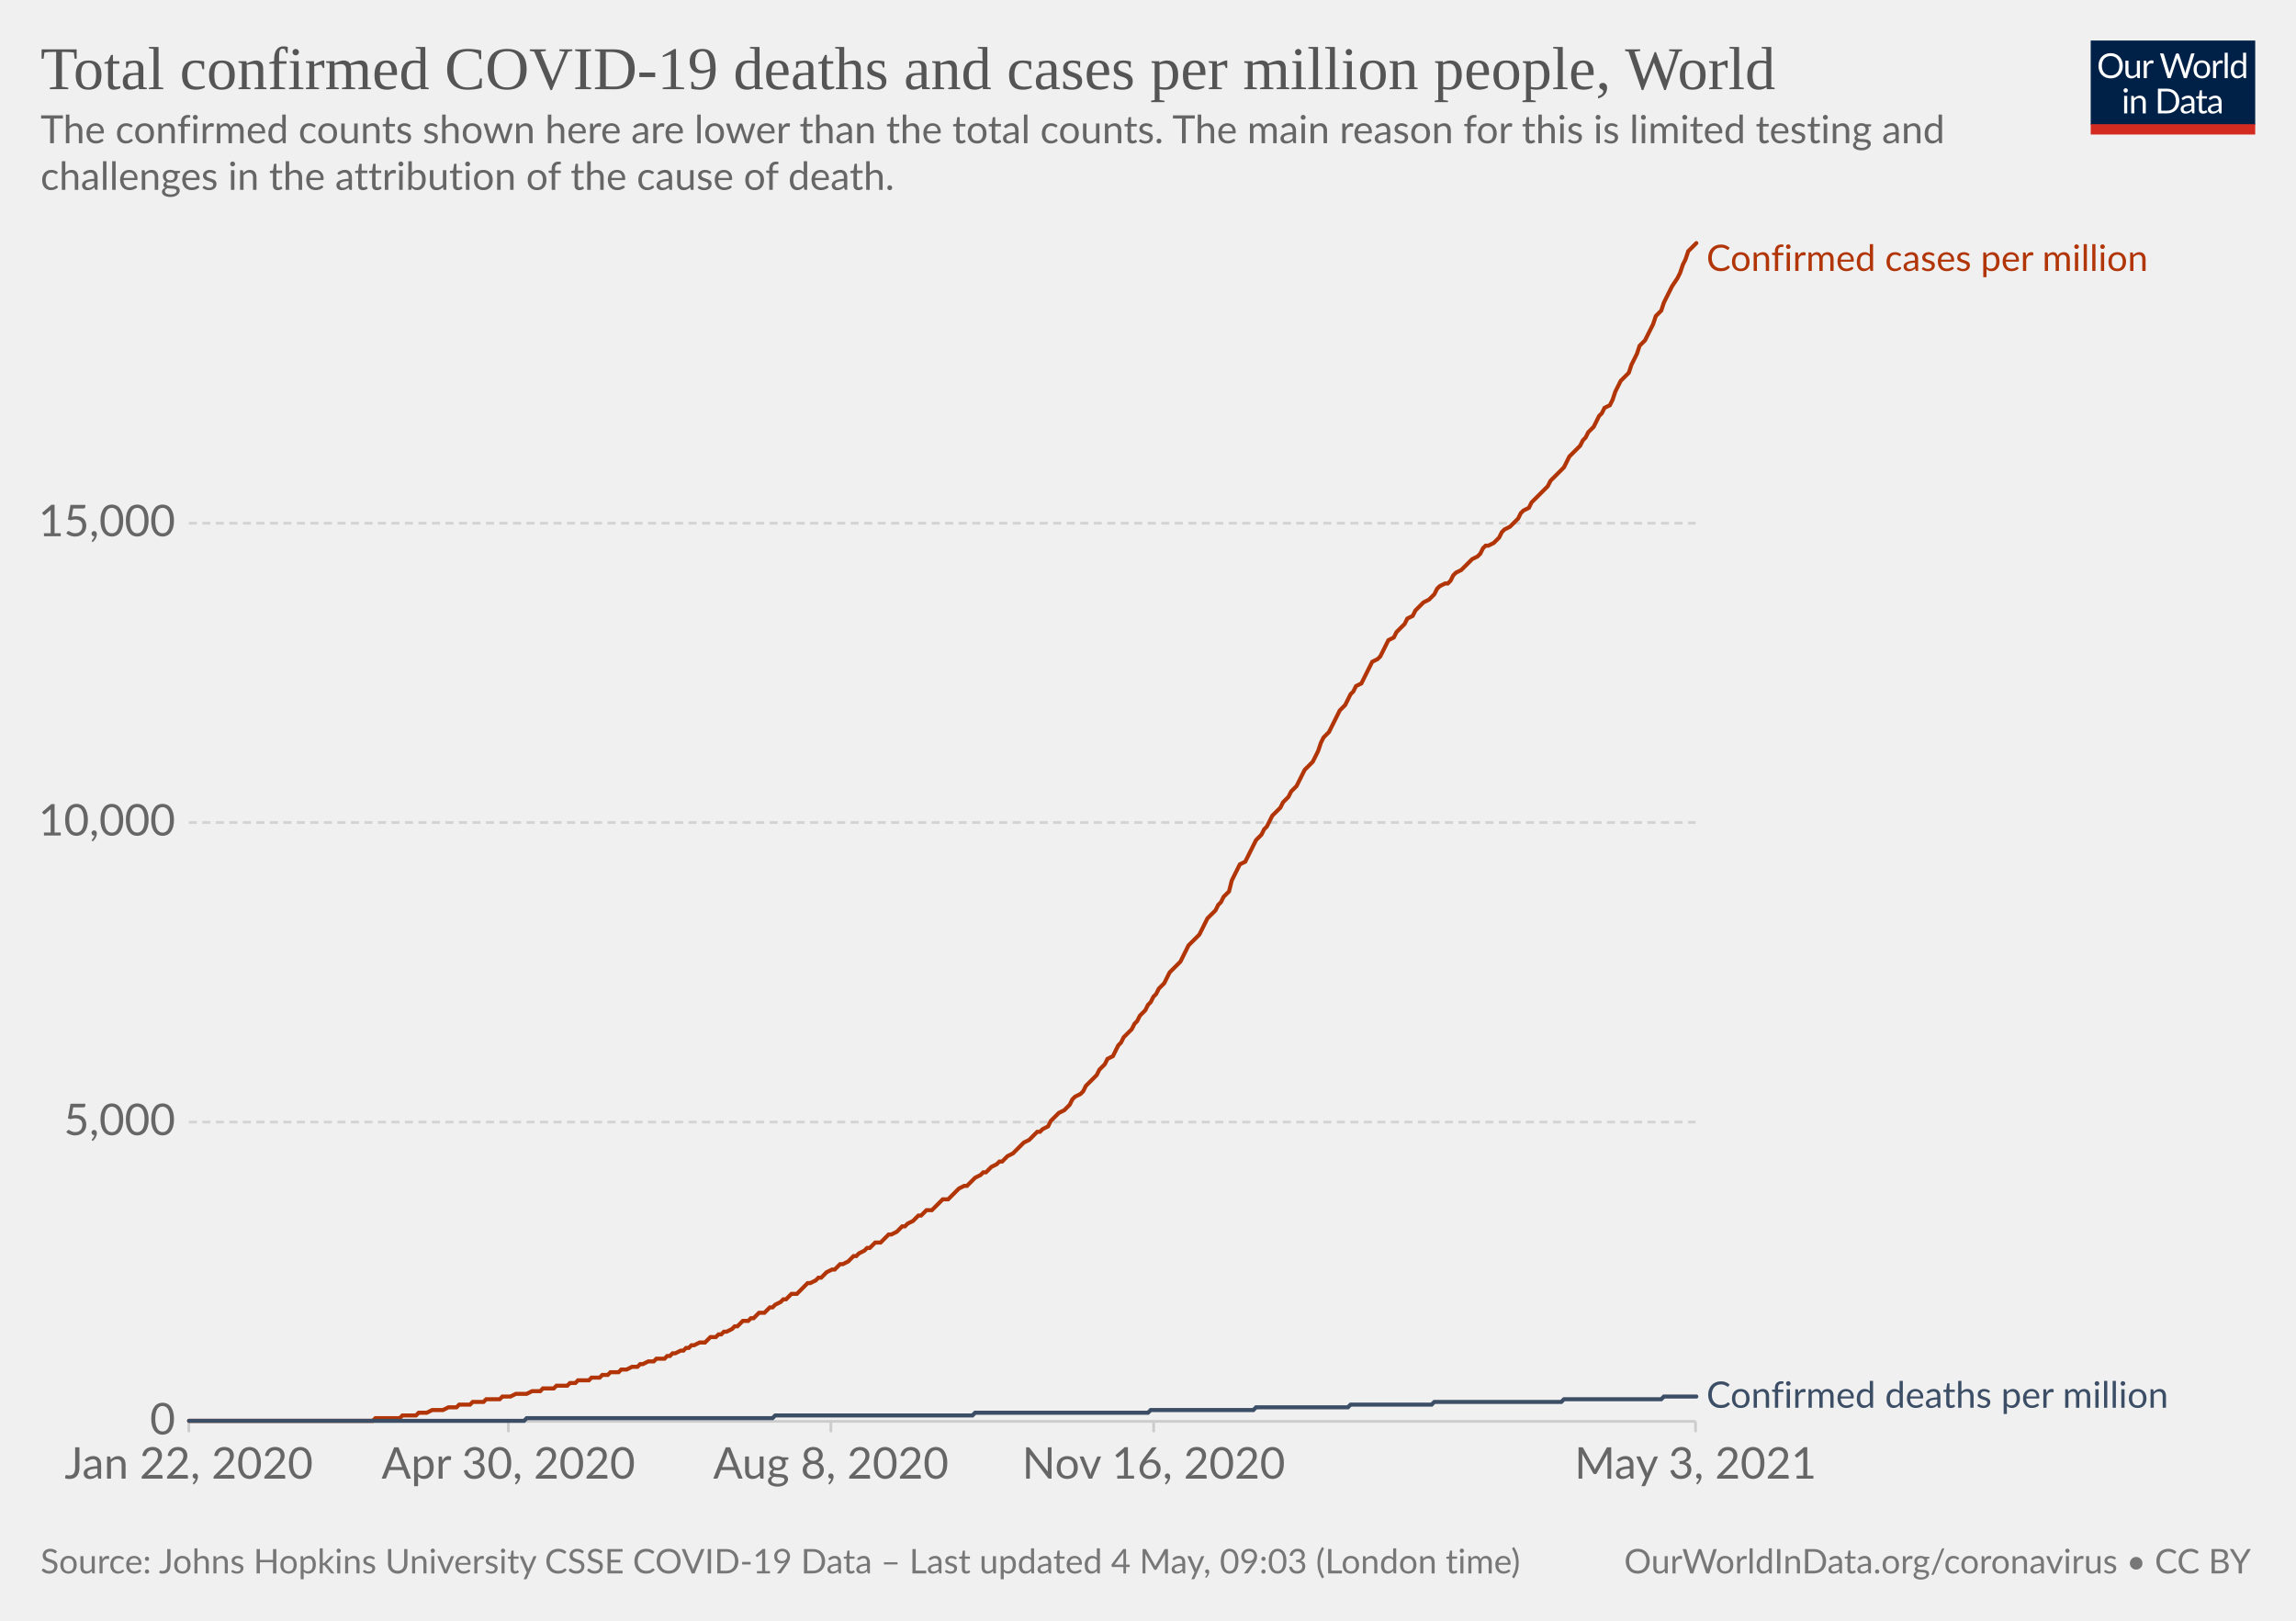
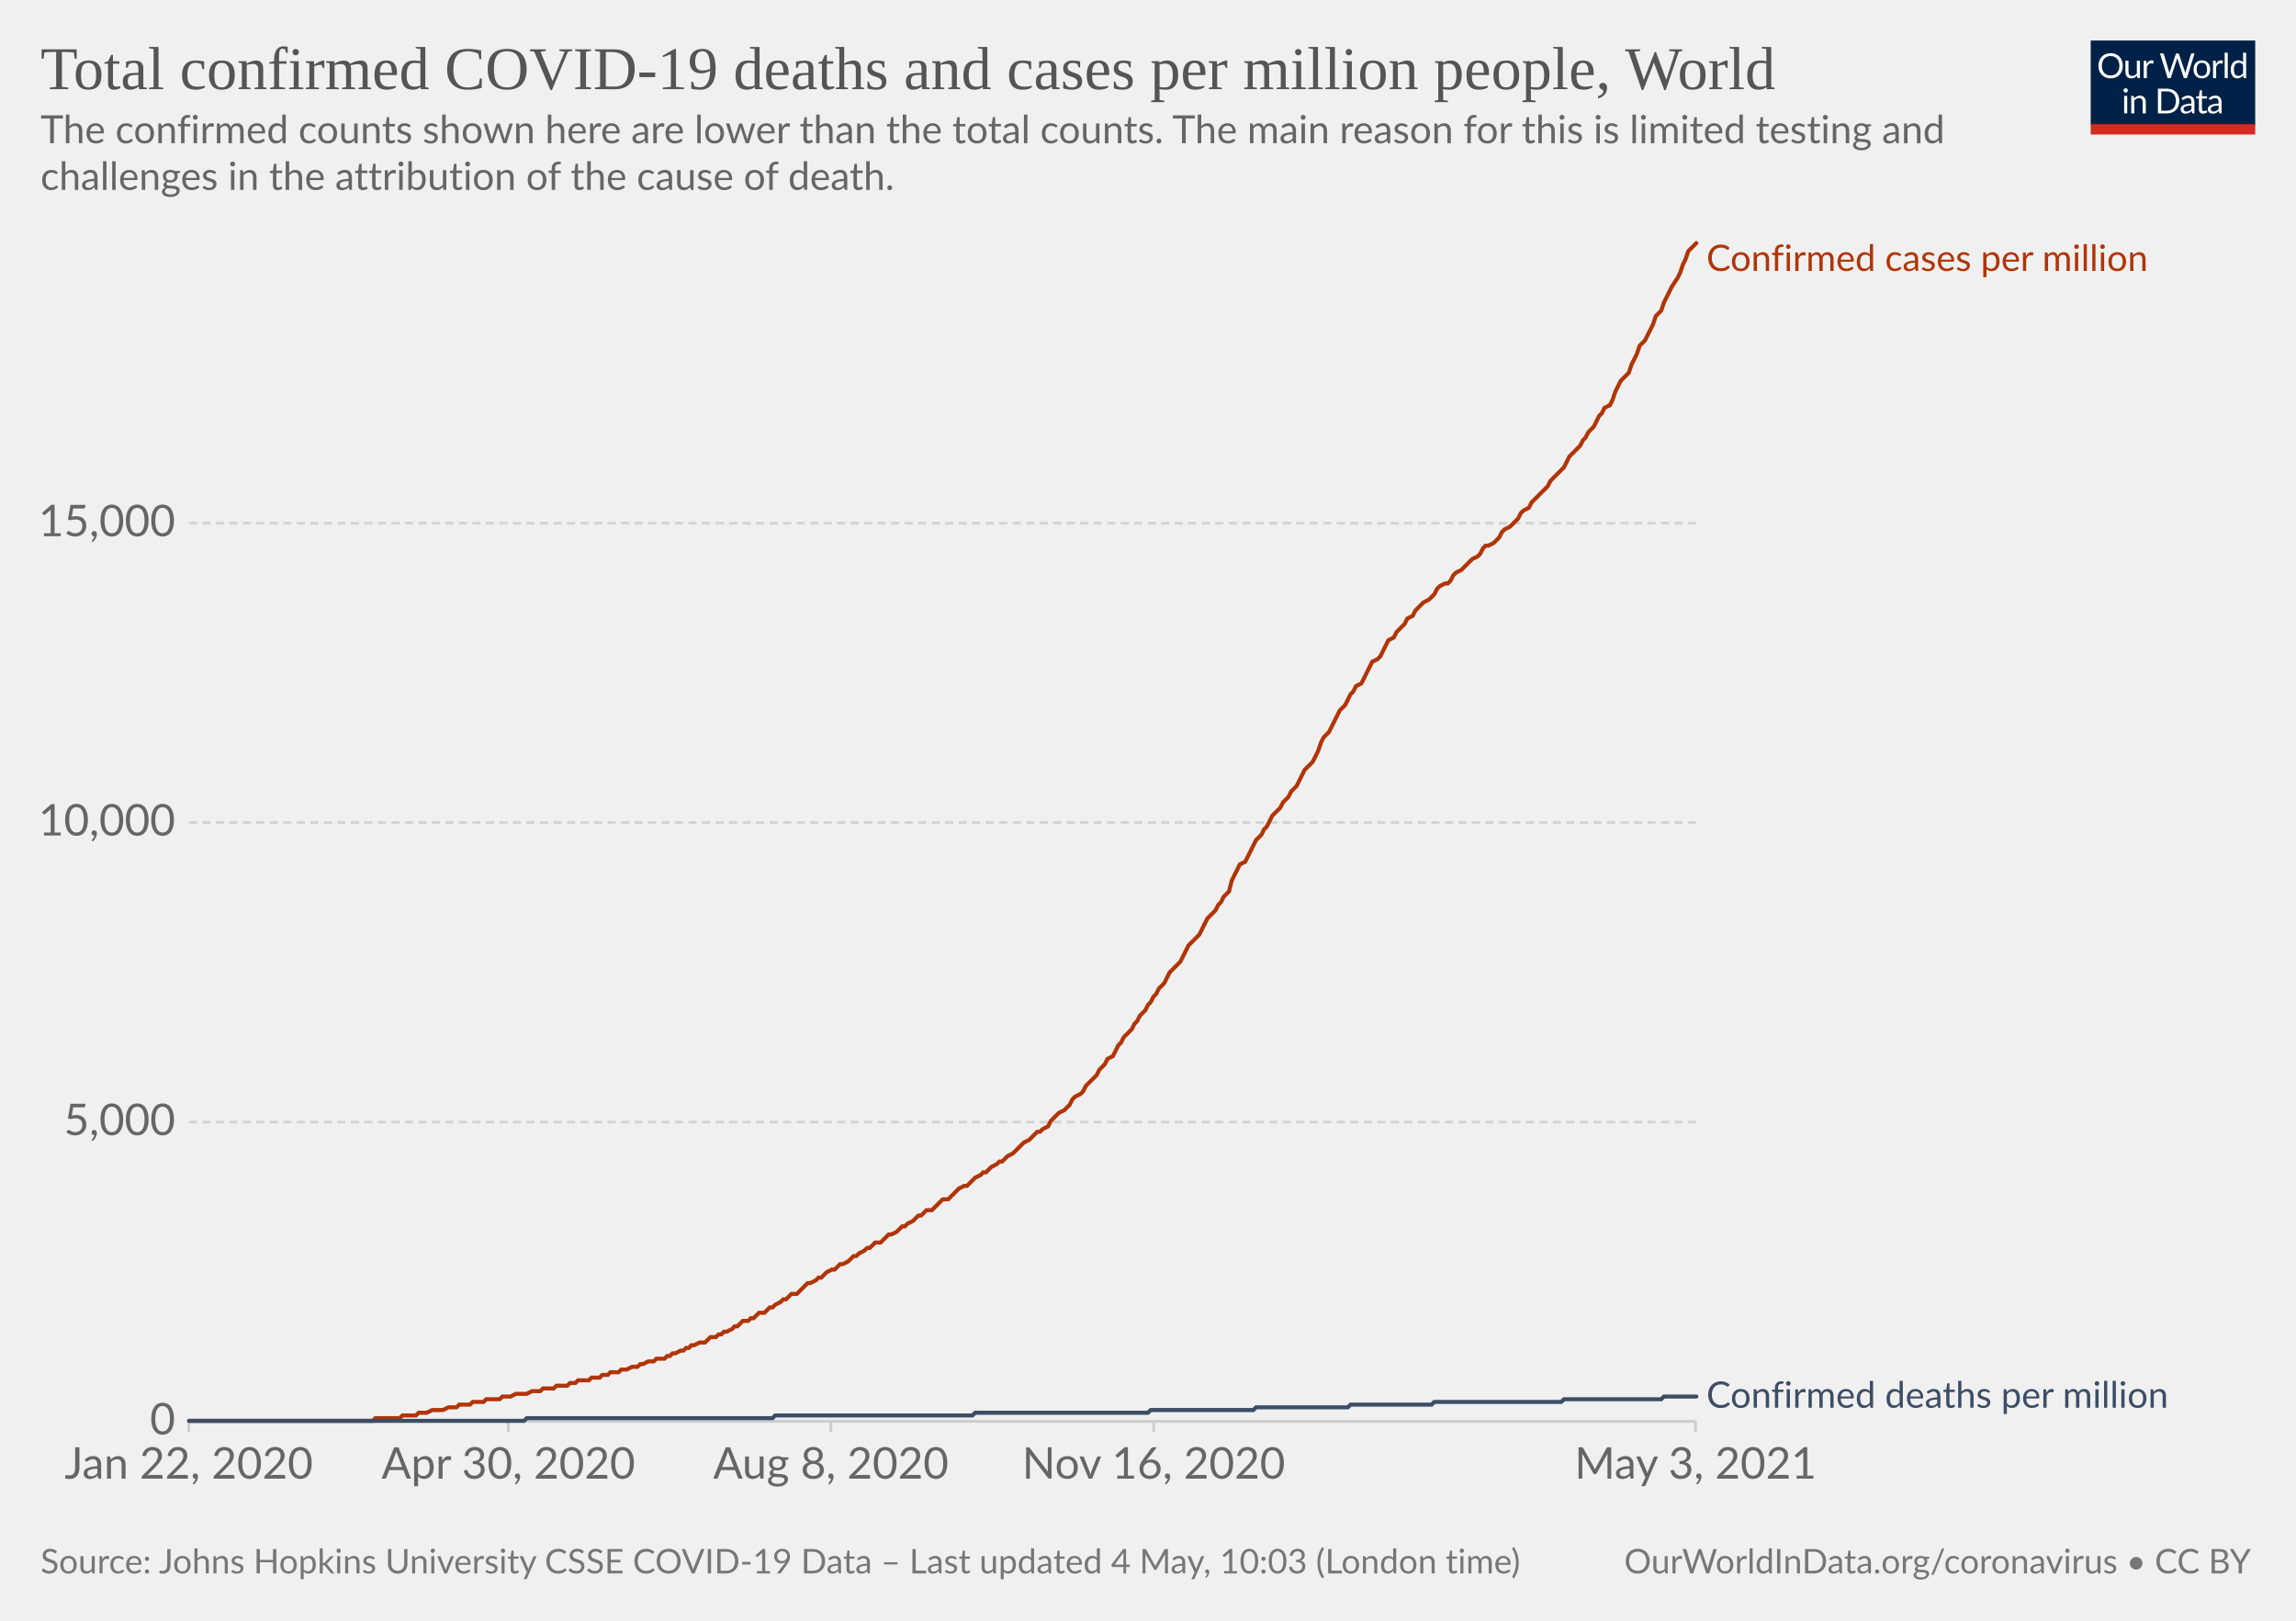
<svg xmlns="http://www.w3.org/2000/svg" version="1.1" style="background-color:#fff;-webkit-font-smoothing:antialiased" width="850" height="600" viewBox="0 0 850 600" font-family="Lato,'Helvetica Neue',Helvetica,Arial,sans-serif" font-size="18" text-rendering="optimizeLegibility">
  <g class="HeaderView">
    <g transform="matrix(.29 0 0 .29 774 15)">
      <svg className="owidLog" width="210" height="120" viewBox="0 0 210 120" fill="none">
        <g clip-path="url(#clip0)">
          <path d="M0 0h210v107.89H0V0z" fill="#002147" />
          <path d="M40.98 32.25c0 2.36-.38 4.53-1.12 6.51a14.26 14.26 0 01-8.1 8.4c-1.9.78-4.02 1.17-6.34 1.17a16.6 16.6 0 01-6.33-1.17 14.31 14.31 0 01-8.08-8.4 18.29 18.29 0 01-1.12-6.51c0-2.36.38-4.53 1.12-6.5.75-1.97 1.8-3.67 3.17-5.1a14.32 14.32 0 014.9-3.34c1.92-.8 4.03-1.19 6.34-1.19 2.32 0 4.43.4 6.34 1.19 1.92.8 3.56 1.9 4.93 3.34a14.87 14.87 0 013.17 5.1 18.1 18.1 0 011.12 6.5zm-4.38 0c0-1.94-.26-3.68-.8-5.22a10.91 10.91 0 00-2.24-3.89 9.68 9.68 0 00-3.52-2.46 11.95 11.95 0 00-4.62-.86c-1.68 0-3.21.28-4.6.86a9.88 9.88 0 00-3.54 2.46 10.91 10.91 0 00-2.24 3.9c-.53 1.53-.8 3.27-.8 5.2 0 1.94.27 3.68.8 5.22a11.17 11.17 0 002.24 3.9 10.01 10.01 0 003.55 2.44c1.38.56 2.9.83 4.6.83s3.24-.27 4.61-.83a9.8 9.8 0 003.52-2.44 11.17 11.17 0 002.25-3.9c.53-1.54.8-3.28.8-5.21zm26.22-6.54V48H60.5c-.56 0-.9-.27-1.05-.81l-.31-2.4a12.45 12.45 0 01-3.26 2.6c-1.2.64-2.58.96-4.13.96-1.22 0-2.3-.2-3.24-.6a6.52 6.52 0 01-2.33-1.7 7.37 7.37 0 01-1.43-2.67c-.3-1.04-.46-2.2-.46-3.45V25.7h3.91v14.22c0 1.68.38 2.99 1.15 3.91.77.93 1.96 1.39 3.54 1.39 1.16 0 2.24-.27 3.23-.82a10.42 10.42 0 002.8-2.28V25.7h3.91zm8.61 4.47a9.94 9.94 0 012.6-3.56 5.64 5.64 0 013.76-1.3c.47 0 .92.05 1.34.15.44.1.83.27 1.17.49l-.3 2.92c-.09.37-.3.55-.66.55-.2 0-.5-.04-.9-.13a6.21 6.21 0 00-3.24.18 4.23 4.23 0 00-1.47.92c-.42.4-.81.9-1.17 1.5-.33.58-.64 1.26-.92 2.02V48H67.7V25.71h2.25c.42 0 .72.08.88.25.16.16.27.44.33.83l.26 3.39zm61.16-13.7L122.75 48h-3.82l-7.99-24.05a21.95 21.95 0 01-.42-1.58 38.36 38.36 0 01-.44 1.58L102.05 48h-3.83L88.4 16.47h3.54c.38 0 .7.1.95.29.26.2.43.43.5.73l6.52 21.9.28 1.28.29 1.46.3-1.46.38-1.27 7.41-21.91c.1-.25.26-.48.51-.69.27-.22.58-.33.95-.33h1.23c.38 0 .69.1.92.29a1.77 1.77 0 01.53.73l7.4 21.9a28.4 28.4 0 01.68 2.62 29.52 29.52 0 01.52-2.61l6.54-21.91a1.31 1.31 0 01.48-.7c.27-.21.58-.32.95-.32h3.32zm9.35 8.88c1.63 0 3.1.27 4.4.82a9.43 9.43 0 015.46 5.94c.5 1.4.74 2.98.74 4.73 0 1.76-.25 3.34-.74 4.75a9.43 9.43 0 01-5.46 5.92c-1.3.52-2.77.79-4.4.79-1.64 0-3.12-.27-4.44-.8a9.42 9.42 0 01-3.35-2.3c-.92-1-1.63-2.2-2.13-3.61-.49-1.41-.73-3-.73-4.75s.24-3.33.73-4.73c.5-1.43 1.2-2.64 2.13-3.63a9.4 9.4 0 013.35-2.31c1.32-.55 2.8-.82 4.44-.82zm0 19.89c2.2 0 3.84-.73 4.93-2.2 1.08-1.48 1.63-3.54 1.63-6.18 0-2.66-.55-4.72-1.63-6.2-1.09-1.49-2.73-2.23-4.93-2.23-1.12 0-2.09.2-2.93.57a5.71 5.71 0 00-2.06 1.65 7.5 7.5 0 00-1.24 2.67c-.26 1.04-.4 2.22-.4 3.54 0 2.64.55 4.7 1.64 6.18 1.1 1.47 2.76 2.2 4.99 2.2zm17.97-15.07a9.94 9.94 0 012.6-3.56 5.64 5.64 0 013.76-1.3c.47 0 .91.05 1.34.15.44.1.83.27 1.16.49l-.28 2.92c-.09.37-.31.55-.66.55-.2 0-.5-.04-.9-.13a6.2 6.2 0 00-3.24.18 4.23 4.23 0 00-1.47.92c-.43.4-.82.9-1.17 1.5a13.1 13.1 0 00-.92 2.02V48h-3.94V25.71h2.24c.43 0 .72.08.88.25.17.16.28.44.33.83l.27 3.39zm15.04-14.59V48h-3.92V15.6h3.92zm19.55 15.43a6.22 6.22 0 00-2.38-2.05 6.7 6.7 0 00-2.86-.6c-2.07 0-3.66.75-4.77 2.23-1.12 1.48-1.68 3.6-1.68 6.33 0 1.46.13 2.7.38 3.74a7.29 7.29 0 001.1 2.56 4.35 4.35 0 001.78 1.45c.7.3 1.5.46 2.4.46 1.29 0 2.41-.3 3.36-.88a9.6 9.6 0 002.67-2.49V31.02zm3.91-15.43V48h-2.33c-.56 0-.9-.27-1.06-.81l-.35-2.71a12.13 12.13 0 01-3.25 2.77 8.28 8.28 0 01-4.23 1.06 7.31 7.31 0 01-6.14-2.9c-.73-.96-1.3-2.15-1.69-3.57a18.35 18.35 0 01.07-9.48 11.29 11.29 0 011.89-3.7 8.7 8.7 0 017.06-3.34 7.96 7.96 0 016.12 2.62V15.59h3.91zM46.61 70.71V93H42.7V70.71h3.91zm.84-7c0 .39-.08.75-.24 1.09a2.81 2.81 0 01-1.52 1.47 2.67 2.67 0 01-2.16 0 2.9 2.9 0 01-1.45-1.47 2.67 2.67 0 010-2.16c.15-.35.35-.65.6-.9.25-.27.53-.47.85-.62a2.67 2.67 0 012.16 0c.35.15.65.35.9.62.27.25.47.55.62.9.16.34.24.7.24 1.08zm7.97 10.24c.49-.54 1-1.04 1.54-1.48a9.85 9.85 0 013.66-1.84 8.96 8.96 0 015.43.35c.94.4 1.72.97 2.33 1.71a7.36 7.36 0 011.43 2.67c.32 1.04.49 2.19.49 3.45V93h-3.94V78.81c0-1.69-.4-3-1.17-3.92-.76-.93-1.93-1.4-3.5-1.4a6.6 6.6 0 00-3.25.83c-1 .56-1.92 1.31-2.77 2.27V93h-3.94V70.71h2.35c.56 0 .9.28 1.04.82l.3 2.42zm57.7 3.3c0 2.36-.37 4.5-1.11 6.44a14.3 14.3 0 01-3.17 4.98 14.1 14.1 0 01-4.93 3.2c-1.9.76-4.02 1.13-6.33 1.13H85.8V61.47h11.77c2.31 0 4.42.39 6.33 1.15a13.8 13.8 0 018.1 8.18 17.75 17.75 0 011.12 6.45zm-4.37 0c0-1.94-.26-3.67-.8-5.2a10.94 10.94 0 00-2.23-3.87 9.57 9.57 0 00-3.53-2.42 12.23 12.23 0 00-4.61-.83h-7.5v24.62h7.5c1.7 0 3.24-.28 4.61-.84a9.7 9.7 0 003.53-2.4 10.94 10.94 0 002.24-3.87c.53-1.53.8-3.26.8-5.2zm19.8 5.72c-1.8.06-3.34.2-4.62.44-1.26.22-2.3.51-3.1.88-.8.36-1.37.8-1.74 1.3-.35.5-.53 1.05-.53 1.67 0 .58.1 1.1.3 1.52a3 3 0 00.76 1.05c.34.27.73.46 1.17.6a6.13 6.13 0 001.45.17 7.28 7.28 0 003.5-.81 11.95 11.95 0 002.82-2.2v-4.62zm-12.65-9.11a12.73 12.73 0 013.98-2.66c1.43-.59 3-.88 4.73-.88 1.25 0 2.36.2 3.33.61a6.81 6.81 0 013.94 4.38c.33 1.04.5 2.19.5 3.43V93h-1.74a1.8 1.8 0 01-.88-.18c-.2-.13-.36-.38-.48-.74l-.44-2.12-1.72 1.46a9.48 9.48 0 01-3.74 1.7c-.69.15-1.46.23-2.3.23-.87 0-1.69-.12-2.45-.35a5.34 5.34 0 01-3.34-2.93 6.64 6.64 0 01-.49-2.64c0-.88.25-1.72.73-2.53a6.33 6.33 0 012.35-2.17c1.09-.63 2.5-1.15 4.25-1.54 1.75-.41 3.89-.65 6.42-.7v-1.75c0-1.73-.37-3.03-1.12-3.91-.75-.9-1.84-1.34-3.28-1.34-.97 0-1.78.12-2.44.37-.64.23-1.2.5-1.7.81l-1.23.82c-.33.23-.67.35-1 .35-.27 0-.5-.07-.69-.2a2.1 2.1 0 01-.48-.53l-.7-1.25zm27.67 19.5c-1.76 0-3.12-.5-4.07-1.48-.94-.98-1.41-2.4-1.41-4.25V74h-2.68a.9.9 0 01-.6-.2c-.16-.14-.24-.36-.24-.66v-1.56l3.65-.46.9-6.89a.9.9 0 01.29-.52.88.88 0 01.62-.22H142v7.67h6.44V74H142v13.38c0 .94.22 1.63.68 2.09.45.45 1.04.68 1.76.68a3.21 3.21 0 001.85-.53l.55-.35c.16-.12.3-.18.41-.18.2 0 .4.13.55.38l1.15 1.87a7.45 7.45 0 01-2.44 1.5 8.53 8.53 0 01-2.95.52zm19.68-10.4c-1.8.07-3.34.21-4.62.45-1.26.22-2.3.51-3.1.88-.8.36-1.37.8-1.74 1.3-.35.5-.53 1.05-.53 1.67 0 .58.1 1.1.3 1.52a2.9 2.9 0 00.76 1.05c.34.27.73.46 1.17.6a6.13 6.13 0 001.45.17 7.3 7.3 0 003.5-.81 12.04 12.04 0 002.82-2.2v-4.62zm-12.65-9.1a12.72 12.72 0 013.99-2.66c1.42-.59 3-.88 4.72-.88 1.25 0 2.36.2 3.33.61a6.81 6.81 0 013.94 4.38c.33 1.04.5 2.19.5 3.43V93h-1.74a1.8 1.8 0 01-.88-.18c-.2-.13-.36-.38-.48-.74l-.44-2.12-1.72 1.46a9.48 9.48 0 01-3.74 1.7c-.69.15-1.46.23-2.3.23-.87 0-1.69-.12-2.45-.35a5.33 5.33 0 01-3.34-2.93 6.62 6.62 0 01-.49-2.64c0-.88.25-1.72.73-2.53a6.33 6.33 0 012.35-2.17c1.09-.63 2.5-1.15 4.25-1.54a31.2 31.2 0 016.42-.7v-1.75c0-1.73-.37-3.03-1.12-3.91-.75-.9-1.84-1.34-3.28-1.34-.97 0-1.78.12-2.44.37-.64.23-1.2.5-1.7.81l-1.22.82c-.34.23-.68.35-1.02.35-.26 0-.49-.07-.68-.2a1.88 1.88 0 01-.48-.53l-.7-1.25zM40.98 32.25c0 2.36-.38 4.53-1.12 6.51a14.26 14.26 0 01-8.1 8.4c-1.9.78-4.02 1.17-6.34 1.17a16.6 16.6 0 01-6.33-1.17 14.31 14.31 0 01-8.08-8.4 18.29 18.29 0 01-1.12-6.51c0-2.36.38-4.53 1.12-6.5.75-1.97 1.8-3.67 3.17-5.1a14.32 14.32 0 014.9-3.34c1.92-.8 4.03-1.19 6.34-1.19 2.32 0 4.43.4 6.34 1.19 1.92.8 3.56 1.9 4.93 3.34a14.87 14.87 0 013.17 5.1 18.1 18.1 0 011.12 6.5zm-4.38 0c0-1.94-.26-3.68-.8-5.22a10.91 10.91 0 00-2.24-3.89 9.68 9.68 0 00-3.52-2.46 11.95 11.95 0 00-4.62-.86c-1.68 0-3.21.28-4.6.86a9.88 9.88 0 00-3.54 2.46 10.91 10.91 0 00-2.24 3.9c-.53 1.53-.8 3.27-.8 5.2 0 1.94.27 3.68.8 5.22a11.17 11.17 0 002.24 3.9 10.01 10.01 0 003.55 2.44c1.38.56 2.9.83 4.6.83s3.24-.27 4.61-.83a9.8 9.8 0 003.52-2.44 11.17 11.17 0 002.25-3.9c.53-1.54.8-3.28.8-5.21zm26.22-6.54V48H60.5c-.56 0-.9-.27-1.05-.81l-.31-2.4a12.45 12.45 0 01-3.26 2.6c-1.2.64-2.58.96-4.13.96-1.22 0-2.3-.2-3.24-.6a6.52 6.52 0 01-2.33-1.7 7.37 7.37 0 01-1.43-2.67c-.3-1.04-.46-2.2-.46-3.45V25.7h3.91v14.22c0 1.68.38 2.99 1.15 3.91.77.93 1.96 1.39 3.54 1.39 1.16 0 2.24-.27 3.23-.82a10.42 10.42 0 002.8-2.28V25.7h3.91zm8.61 4.47a9.94 9.94 0 012.6-3.56 5.64 5.64 0 013.76-1.3c.47 0 .92.05 1.34.15.44.1.83.27 1.17.49l-.3 2.92c-.09.37-.3.55-.66.55-.2 0-.5-.04-.9-.13a6.21 6.21 0 00-3.24.18 4.23 4.23 0 00-1.47.92c-.42.4-.81.9-1.17 1.5-.33.58-.64 1.26-.92 2.02V48H67.7V25.71h2.25c.42 0 .72.08.88.25.16.16.27.44.33.83l.26 3.39zm61.16-13.7L122.75 48h-3.82l-7.99-24.05a21.95 21.95 0 01-.42-1.58 38.36 38.36 0 01-.44 1.58L102.05 48h-3.83L88.4 16.47h3.54c.38 0 .7.1.95.29.26.2.43.43.5.73l6.52 21.9.28 1.28.29 1.46.3-1.46.38-1.27 7.41-21.91c.1-.25.26-.48.51-.69.27-.22.58-.33.95-.33h1.23c.38 0 .69.1.92.29a1.77 1.77 0 01.53.73l7.4 21.9a28.4 28.4 0 01.68 2.62 29.52 29.52 0 01.52-2.61l6.54-21.91a1.31 1.31 0 01.48-.7c.27-.21.58-.32.95-.32h3.32zm9.35 8.88c1.63 0 3.1.27 4.4.82a9.43 9.43 0 015.46 5.94c.5 1.4.74 2.98.74 4.73 0 1.76-.25 3.34-.74 4.75a9.43 9.43 0 01-5.46 5.92c-1.3.52-2.77.79-4.4.79-1.64 0-3.12-.27-4.44-.8a9.42 9.42 0 01-3.35-2.3c-.92-1-1.63-2.2-2.13-3.61-.49-1.41-.73-3-.73-4.75s.24-3.33.73-4.73c.5-1.43 1.2-2.64 2.13-3.63a9.4 9.4 0 013.35-2.31c1.32-.55 2.8-.82 4.44-.82zm0 19.89c2.2 0 3.84-.73 4.93-2.2 1.08-1.48 1.63-3.54 1.63-6.18 0-2.66-.55-4.72-1.63-6.2-1.09-1.49-2.73-2.23-4.93-2.23-1.12 0-2.09.2-2.93.57a5.71 5.71 0 00-2.06 1.65 7.5 7.5 0 00-1.24 2.67c-.26 1.04-.4 2.22-.4 3.54 0 2.64.55 4.7 1.64 6.18 1.1 1.47 2.76 2.2 4.99 2.2zm17.97-15.07a9.94 9.94 0 012.6-3.56 5.64 5.64 0 013.76-1.3c.47 0 .91.05 1.34.15.44.1.83.27 1.16.49l-.28 2.92c-.09.37-.31.55-.66.55-.2 0-.5-.04-.9-.13a6.2 6.2 0 00-3.24.18 4.23 4.23 0 00-1.47.92c-.43.4-.82.9-1.17 1.5a13.1 13.1 0 00-.92 2.02V48h-3.94V25.71h2.24c.43 0 .72.08.88.25.17.16.28.44.33.83l.27 3.39zm15.04-14.59V48h-3.92V15.6h3.92zm19.55 15.43a6.22 6.22 0 00-2.38-2.05 6.7 6.7 0 00-2.86-.6c-2.07 0-3.66.75-4.77 2.23-1.12 1.48-1.68 3.6-1.68 6.33 0 1.46.13 2.7.38 3.74a7.29 7.29 0 001.1 2.56 4.35 4.35 0 001.78 1.45c.7.3 1.5.46 2.4.46 1.29 0 2.41-.3 3.36-.88a9.6 9.6 0 002.67-2.49V31.02zm3.91-15.43V48h-2.33c-.56 0-.9-.27-1.06-.81l-.35-2.71a12.13 12.13 0 01-3.25 2.77 8.28 8.28 0 01-4.23 1.06 7.31 7.31 0 01-6.14-2.9c-.73-.96-1.3-2.15-1.69-3.57a18.35 18.35 0 01.07-9.48 11.29 11.29 0 011.89-3.7 8.7 8.7 0 017.06-3.34 7.96 7.96 0 016.12 2.62V15.59h3.91zM46.61 70.71V93H42.7V70.71h3.91zm.84-7c0 .39-.08.75-.24 1.09a2.81 2.81 0 01-1.52 1.47 2.67 2.67 0 01-2.16 0 2.9 2.9 0 01-1.45-1.47 2.67 2.67 0 010-2.16c.15-.35.35-.65.6-.9.25-.27.53-.47.85-.62a2.67 2.67 0 012.16 0c.35.15.65.35.9.62.27.25.47.55.62.9.16.34.24.7.24 1.08zm7.97 10.24c.49-.54 1-1.04 1.54-1.48a9.85 9.85 0 013.66-1.84 8.96 8.96 0 015.43.35c.94.4 1.72.97 2.33 1.71a7.36 7.36 0 011.43 2.67c.32 1.04.49 2.19.49 3.45V93h-3.94V78.81c0-1.69-.4-3-1.17-3.92-.76-.93-1.93-1.4-3.5-1.4a6.6 6.6 0 00-3.25.83c-1 .56-1.92 1.31-2.77 2.27V93h-3.94V70.71h2.35c.56 0 .9.28 1.04.82l.3 2.42zm57.7 3.3c0 2.36-.37 4.5-1.11 6.44a14.3 14.3 0 01-3.17 4.98 14.1 14.1 0 01-4.93 3.2c-1.9.76-4.02 1.13-6.33 1.13H85.8V61.47h11.77c2.31 0 4.42.39 6.33 1.15a13.8 13.8 0 018.1 8.18 17.75 17.75 0 011.12 6.45zm-4.37 0c0-1.94-.26-3.67-.8-5.2a10.94 10.94 0 00-2.23-3.87 9.57 9.57 0 00-3.53-2.42 12.23 12.23 0 00-4.61-.83h-7.5v24.62h7.5c1.7 0 3.24-.28 4.61-.84a9.7 9.7 0 003.53-2.4 10.94 10.94 0 002.24-3.87c.53-1.53.8-3.26.8-5.2zm19.8 5.72c-1.8.06-3.34.2-4.62.44-1.26.22-2.3.51-3.1.88-.8.36-1.37.8-1.74 1.3-.35.5-.53 1.05-.53 1.67 0 .58.1 1.1.3 1.52a3 3 0 00.76 1.05c.34.27.73.46 1.17.6a6.13 6.13 0 001.45.17 7.28 7.28 0 003.5-.81 11.95 11.95 0 002.82-2.2v-4.62zm-12.65-9.11a12.73 12.73 0 013.98-2.66c1.43-.59 3-.88 4.73-.88 1.25 0 2.36.2 3.33.61a6.81 6.81 0 013.94 4.38c.33 1.04.5 2.19.5 3.43V93h-1.74a1.8 1.8 0 01-.88-.18c-.2-.13-.36-.38-.48-.74l-.44-2.12-1.72 1.46a9.48 9.48 0 01-3.74 1.7c-.69.15-1.46.23-2.3.23-.87 0-1.69-.12-2.45-.35a5.34 5.34 0 01-3.34-2.93 6.64 6.64 0 01-.49-2.64c0-.88.25-1.72.73-2.53a6.33 6.33 0 012.35-2.17c1.09-.63 2.5-1.15 4.25-1.54 1.75-.41 3.89-.65 6.42-.7v-1.75c0-1.73-.37-3.03-1.12-3.91-.75-.9-1.84-1.34-3.28-1.34-.97 0-1.78.12-2.44.37-.64.23-1.2.5-1.7.81l-1.23.82c-.33.23-.67.35-1 .35-.27 0-.5-.07-.69-.2a2.1 2.1 0 01-.48-.53l-.7-1.25zm27.67 19.5c-1.76 0-3.12-.5-4.07-1.48-.94-.98-1.41-2.4-1.41-4.25V74h-2.68a.9.9 0 01-.6-.2c-.16-.14-.24-.36-.24-.66v-1.56l3.65-.46.9-6.89a.9.9 0 01.29-.52.88.88 0 01.62-.22H142v7.67h6.44V74H142v13.38c0 .94.22 1.63.68 2.09.45.45 1.04.68 1.76.68a3.21 3.21 0 001.85-.53l.55-.35c.16-.12.3-.18.41-.18.2 0 .4.13.55.38l1.15 1.87a7.45 7.45 0 01-2.44 1.5 8.53 8.53 0 01-2.95.52zm19.68-10.4c-1.8.07-3.34.21-4.62.45-1.26.22-2.3.51-3.1.88-.8.36-1.37.8-1.74 1.3-.35.5-.53 1.05-.53 1.67 0 .58.1 1.1.3 1.52a2.9 2.9 0 00.76 1.05c.34.27.73.46 1.17.6a6.13 6.13 0 001.45.17 7.3 7.3 0 003.5-.81 12.04 12.04 0 002.82-2.2v-4.62zm-12.65-9.1a12.72 12.72 0 013.99-2.66c1.42-.59 3-.88 4.72-.88 1.25 0 2.36.2 3.33.61a6.81 6.81 0 013.94 4.38c.33 1.04.5 2.19.5 3.43V93h-1.74a1.8 1.8 0 01-.88-.18c-.2-.13-.36-.38-.48-.74l-.44-2.12-1.72 1.46a9.48 9.48 0 01-3.74 1.7c-.69.15-1.46.23-2.3.23-.87 0-1.69-.12-2.45-.35a5.33 5.33 0 01-3.34-2.93 6.62 6.62 0 01-.49-2.64c0-.88.25-1.72.73-2.53a6.33 6.33 0 012.35-2.17c1.09-.63 2.5-1.15 4.25-1.54a31.2 31.2 0 016.42-.7v-1.75c0-1.73-.37-3.03-1.12-3.91-.75-.9-1.84-1.34-3.28-1.34-.97 0-1.78.12-2.44.37-.64.23-1.2.5-1.7.81l-1.22.82c-.34.23-.68.35-1.02.35-.26 0-.49-.07-.68-.2a1.88 1.88 0 01-.48-.53l-.7-1.25zM40.98 32.25c0 2.36-.38 4.53-1.12 6.51a14.26 14.26 0 01-8.1 8.4c-1.9.78-4.02 1.17-6.34 1.17a16.6 16.6 0 01-6.33-1.17 14.31 14.31 0 01-8.08-8.4 18.29 18.29 0 01-1.12-6.51c0-2.36.38-4.53 1.12-6.5.75-1.97 1.8-3.67 3.17-5.1a14.32 14.32 0 014.9-3.34c1.92-.8 4.03-1.19 6.34-1.19 2.32 0 4.43.4 6.34 1.19 1.92.8 3.56 1.9 4.93 3.34a14.87 14.87 0 013.17 5.1 18.1 18.1 0 011.12 6.5zm-4.38 0c0-1.94-.26-3.68-.8-5.22a10.91 10.91 0 00-2.24-3.89 9.68 9.68 0 00-3.52-2.46 11.95 11.95 0 00-4.62-.86c-1.68 0-3.21.28-4.6.86a9.88 9.88 0 00-3.54 2.46 10.91 10.91 0 00-2.24 3.9c-.53 1.53-.8 3.27-.8 5.2 0 1.94.27 3.68.8 5.22a11.17 11.17 0 002.24 3.9 10.01 10.01 0 003.55 2.44c1.38.56 2.9.83 4.6.83s3.24-.27 4.61-.83a9.8 9.8 0 003.52-2.44 11.17 11.17 0 002.25-3.9c.53-1.54.8-3.28.8-5.21zm26.22-6.54V48H60.5c-.56 0-.9-.27-1.05-.81l-.31-2.4a12.45 12.45 0 01-3.26 2.6c-1.2.64-2.58.96-4.13.96-1.22 0-2.3-.2-3.24-.6a6.52 6.52 0 01-2.33-1.7 7.37 7.37 0 01-1.43-2.67c-.3-1.04-.46-2.2-.46-3.45V25.7h3.91v14.22c0 1.68.38 2.99 1.15 3.91.77.93 1.96 1.39 3.54 1.39 1.16 0 2.24-.27 3.23-.82a10.42 10.42 0 002.8-2.28V25.7h3.91zm8.61 4.47a9.94 9.94 0 012.6-3.56 5.64 5.64 0 013.76-1.3c.47 0 .92.05 1.34.15.44.1.83.27 1.17.49l-.3 2.92c-.09.37-.3.55-.66.55-.2 0-.5-.04-.9-.13a6.21 6.21 0 00-3.24.18 4.23 4.23 0 00-1.47.92c-.42.4-.81.9-1.17 1.5-.33.58-.64 1.26-.92 2.02V48H67.7V25.71h2.25c.42 0 .72.08.88.25.16.16.27.44.33.83l.26 3.39zm61.16-13.7L122.75 48h-3.82l-7.99-24.05a21.95 21.95 0 01-.42-1.58 38.36 38.36 0 01-.44 1.58L102.05 48h-3.83L88.4 16.47h3.54c.38 0 .7.1.95.29.26.2.43.43.5.73l6.52 21.9.28 1.28.29 1.46.3-1.46.38-1.27 7.41-21.91c.1-.25.26-.48.51-.69.27-.22.58-.33.95-.33h1.23c.38 0 .69.1.92.29a1.77 1.77 0 01.53.73l7.4 21.9a28.4 28.4 0 01.68 2.62 29.52 29.52 0 01.52-2.61l6.54-21.91a1.31 1.31 0 01.48-.7c.27-.21.58-.32.95-.32h3.32zm9.35 8.88c1.63 0 3.1.27 4.4.82a9.43 9.43 0 015.46 5.94c.5 1.4.74 2.98.74 4.73 0 1.76-.25 3.34-.74 4.75a9.43 9.43 0 01-5.46 5.92c-1.3.52-2.77.79-4.4.79-1.64 0-3.12-.27-4.44-.8a9.42 9.42 0 01-3.35-2.3c-.92-1-1.63-2.2-2.13-3.61-.49-1.41-.73-3-.73-4.75s.24-3.33.73-4.73c.5-1.43 1.2-2.64 2.13-3.63a9.4 9.4 0 013.35-2.31c1.32-.55 2.8-.82 4.44-.82zm0 19.89c2.2 0 3.84-.73 4.93-2.2 1.08-1.48 1.63-3.54 1.63-6.18 0-2.66-.55-4.72-1.63-6.2-1.09-1.49-2.73-2.23-4.93-2.23-1.12 0-2.09.2-2.93.57a5.71 5.71 0 00-2.06 1.65 7.5 7.5 0 00-1.24 2.67c-.26 1.04-.4 2.22-.4 3.54 0 2.64.55 4.7 1.64 6.18 1.1 1.47 2.76 2.2 4.99 2.2zm17.97-15.07a9.94 9.94 0 012.6-3.56 5.64 5.64 0 013.76-1.3c.47 0 .91.05 1.34.15.44.1.83.27 1.16.49l-.28 2.92c-.09.37-.31.55-.66.55-.2 0-.5-.04-.9-.13a6.2 6.2 0 00-3.24.18 4.23 4.23 0 00-1.47.92c-.43.4-.82.9-1.17 1.5a13.1 13.1 0 00-.92 2.02V48h-3.94V25.71h2.24c.43 0 .72.08.88.25.17.16.28.44.33.83l.27 3.39zm15.04-14.59V48h-3.92V15.6h3.92zm19.55 15.43a6.22 6.22 0 00-2.38-2.05 6.7 6.7 0 00-2.86-.6c-2.07 0-3.66.75-4.77 2.23-1.12 1.48-1.68 3.6-1.68 6.33 0 1.46.13 2.7.38 3.74a7.29 7.29 0 001.1 2.56 4.35 4.35 0 001.78 1.45c.7.3 1.5.46 2.4.46 1.29 0 2.41-.3 3.36-.88a9.6 9.6 0 002.67-2.49V31.02zm3.91-15.43V48h-2.33c-.56 0-.9-.27-1.06-.81l-.35-2.71a12.13 12.13 0 01-3.25 2.77 8.28 8.28 0 01-4.23 1.06 7.31 7.31 0 01-6.14-2.9c-.73-.96-1.3-2.15-1.69-3.57a18.35 18.35 0 01.07-9.48 11.29 11.29 0 011.89-3.7 8.7 8.7 0 017.06-3.34 7.96 7.96 0 016.12 2.62V15.59h3.91zM46.61 70.71V93H42.7V70.71h3.91zm.84-7c0 .39-.08.75-.24 1.09a2.81 2.81 0 01-1.52 1.47 2.67 2.67 0 01-2.16 0 2.9 2.9 0 01-1.45-1.47 2.67 2.67 0 010-2.16c.15-.35.35-.65.6-.9.25-.27.53-.47.85-.62a2.67 2.67 0 012.16 0c.35.15.65.35.9.62.27.25.47.55.62.9.16.34.24.7.24 1.08zm7.97 10.24c.49-.54 1-1.04 1.54-1.48a9.85 9.85 0 013.66-1.84 8.96 8.96 0 015.43.35c.94.4 1.72.97 2.33 1.71a7.36 7.36 0 011.43 2.67c.32 1.04.49 2.19.49 3.45V93h-3.94V78.81c0-1.69-.4-3-1.17-3.92-.76-.93-1.93-1.4-3.5-1.4a6.6 6.6 0 00-3.25.83c-1 .56-1.92 1.31-2.77 2.27V93h-3.94V70.71h2.35c.56 0 .9.28 1.04.82l.3 2.42zm57.7 3.3c0 2.36-.37 4.5-1.11 6.44a14.3 14.3 0 01-3.17 4.98 14.1 14.1 0 01-4.93 3.2c-1.9.76-4.02 1.13-6.33 1.13H85.8V61.47h11.77c2.31 0 4.42.39 6.33 1.15a13.8 13.8 0 018.1 8.18 17.75 17.75 0 011.12 6.45zm-4.37 0c0-1.94-.26-3.67-.8-5.2a10.94 10.94 0 00-2.23-3.87 9.57 9.57 0 00-3.53-2.42 12.23 12.23 0 00-4.61-.83h-7.5v24.62h7.5c1.7 0 3.24-.28 4.61-.84a9.7 9.7 0 003.53-2.4 10.94 10.94 0 002.24-3.87c.53-1.53.8-3.26.8-5.2zm19.8 5.72c-1.8.06-3.34.2-4.62.44-1.26.22-2.3.51-3.1.88-.8.36-1.37.8-1.74 1.3-.35.5-.53 1.05-.53 1.67 0 .58.1 1.1.3 1.52a3 3 0 00.76 1.05c.34.27.73.46 1.17.6a6.13 6.13 0 001.45.17 7.28 7.28 0 003.5-.81 11.95 11.95 0 002.82-2.2v-4.62zm-12.65-9.11a12.73 12.73 0 013.98-2.66c1.43-.59 3-.88 4.73-.88 1.25 0 2.36.2 3.33.61a6.81 6.81 0 013.94 4.38c.33 1.04.5 2.19.5 3.43V93h-1.74a1.8 1.8 0 01-.88-.18c-.2-.13-.36-.38-.48-.74l-.44-2.12-1.72 1.46a9.48 9.48 0 01-3.74 1.7c-.69.15-1.46.23-2.3.23-.87 0-1.69-.12-2.45-.35a5.34 5.34 0 01-3.34-2.93 6.64 6.64 0 01-.49-2.64c0-.88.25-1.72.73-2.53a6.33 6.33 0 012.35-2.17c1.09-.63 2.5-1.15 4.25-1.54 1.75-.41 3.89-.65 6.42-.7v-1.75c0-1.73-.37-3.03-1.12-3.91-.75-.9-1.84-1.34-3.28-1.34-.97 0-1.78.12-2.44.37-.64.23-1.2.5-1.7.81l-1.23.82c-.33.23-.67.35-1 .35-.27 0-.5-.07-.69-.2a2.1 2.1 0 01-.48-.53l-.7-1.25zm27.67 19.5c-1.76 0-3.12-.5-4.07-1.48-.94-.98-1.41-2.4-1.41-4.25V74h-2.68a.9.9 0 01-.6-.2c-.16-.14-.24-.36-.24-.66v-1.56l3.65-.46.9-6.89a.9.9 0 01.29-.52.88.88 0 01.62-.22H142v7.67h6.44V74H142v13.38c0 .94.22 1.63.68 2.09.45.45 1.04.68 1.76.68a3.21 3.21 0 001.85-.53l.55-.35c.16-.12.3-.18.41-.18.2 0 .4.13.55.38l1.15 1.87a7.45 7.45 0 01-2.44 1.5 8.53 8.53 0 01-2.95.52zm19.68-10.4c-1.8.07-3.34.21-4.62.45-1.26.22-2.3.51-3.1.88-.8.36-1.37.8-1.74 1.3-.35.5-.53 1.05-.53 1.67 0 .58.1 1.1.3 1.52a2.9 2.9 0 00.76 1.05c.34.27.73.46 1.17.6a6.13 6.13 0 001.45.17 7.3 7.3 0 003.5-.81 12.04 12.04 0 002.82-2.2v-4.62zm-12.65-9.1a12.72 12.72 0 013.99-2.66c1.42-.59 3-.88 4.72-.88 1.25 0 2.36.2 3.33.61a6.81 6.81 0 013.94 4.38c.33 1.04.5 2.19.5 3.43V93h-1.74a1.8 1.8 0 01-.88-.18c-.2-.13-.36-.38-.48-.74l-.44-2.12-1.72 1.46a9.48 9.48 0 01-3.74 1.7c-.69.15-1.46.23-2.3.23-.87 0-1.69-.12-2.45-.35a5.33 5.33 0 01-3.34-2.93 6.62 6.62 0 01-.49-2.64c0-.88.25-1.72.73-2.53a6.33 6.33 0 012.35-2.17c1.09-.63 2.5-1.15 4.25-1.54a31.2 31.2 0 016.42-.7v-1.75c0-1.73-.37-3.03-1.12-3.91-.75-.9-1.84-1.34-3.28-1.34-.97 0-1.78.12-2.44.37-.64.23-1.2.5-1.7.81l-1.22.82c-.34.23-.68.35-1.02.35-.26 0-.49-.07-.68-.2a1.88 1.88 0 01-.48-.53l-.7-1.25z" fill="#fff" />
          <path fill="#D42B21" d="M0 106.79h210V120H0z" />
        </g>
        <defs>
          <clipPath id="clip0">
            <path fill="#fff" d="M0 0h210v120H0z" />
          </clipPath>
        </defs>
      </svg>
    </g>
    <a href="https://ourworldindata.org/grapher/total-covid-cases-deaths-per-million?country=~OWID_WRL" target="_blank" rel="noopener" font-family="&quot;Playfair Display&quot;,Georgia,&quot;Times New Roman&quot;,serif">
      <text font-size="22.5" x="15" y="33" fill="#555">
        <tspan x="15" y="33">Total confirmed COVID-19 deaths and cases per million people, World</tspan>
      </text>
    </a>
    <text font-size="14.4" x="15" y="53" fill="#666">
      <tspan x="15" y="53.02">The confirmed counts shown here are lower than the total counts. The main reason for this is limited testing and</tspan>
      <tspan x="15" y="70.3">challenges in the attribution of the cause of death.</tspan>
    </text>
  </g>
  <g class="LineChart">
    <defs>
      <clipPath id="a">
        <path d="M59.9 71.5h830v915.8h-830z" />
      </clipPath>
    </defs>
    <g class="DualAxisView">
      <g class="HorizontalAxis">
        <path stroke="#ccc" d="M69.9 526.2v4M188.2 526.2v4M307.6 526.2v4M427.1 526.2v4M627.7 526.2v4" />
        <text x="69.9" y="547.4" fill="#666" text-anchor="middle" font-size="16.2">Jan 22, 2020</text>
        <text x="188.2" y="547.4" fill="#666" text-anchor="middle" font-size="16.2">Apr 30, 2020</text>
        <text x="307.6" y="547.4" fill="#666" text-anchor="middle" font-size="16.2">Aug 8, 2020</text>
        <text x="427.1" y="547.4" fill="#666" text-anchor="middle" font-size="16.2">Nov 16, 2020</text>
        <text x="627.7" y="547.4" fill="#666" text-anchor="middle" font-size="16.2">May 3, 2021</text>
      </g>
      <g class="VerticalAxis" fill="#666" dominant-baseline="middle" text-anchor="end" font-size="16.2">
        <text x="64.9" y="526.2">0</text>
        <text x="64.9" y="415.4">5,000</text>
        <text x="64.9" y="304.5">10,000</text>
        <text x="64.9" y="193.7">15,000</text>
      </g>
      <g class="AxisGridLines horizontalLines">
        <path stroke="#ccc" d="M69.9 526.2h557.84" />
        <path stroke="#d3d3d3" stroke-dasharray="3,2" d="M69.9 415.4h557.84M69.9 304.5h557.84M69.9 193.7h557.84" />
      </g>
    </g>
    <g clip-path="url(#a)">
      <g class="LineLabels" cursor="default">
        <g class="legendMark">
          <text font-size="13.5" x="631.7" y="100.3" fill="#B13507">
            <tspan x="631.74" y="100.3">Confirmed cases per million</tspan>
          </text>
        </g>
        <g class="legendMark">
          <text font-size="13.5" x="631.7" y="521.1" fill="#3C4E66">
            <tspan x="631.74" y="521.15">Confirmed deaths per million</tspan>
          </text>
        </g>
      </g>
      <g class="Lines">
        <g>
          <path stroke-linecap="round" stroke="#ddd" d="M70 526h68l1-1h9l1-1h5l1-1h3l2-1h4l2-1h3l1-1h4l1-1h4l1-1h5l1-1h3l2-1h4l2-1h3l1-1h4l1-1h4l1-1h2l1-1h4l1-1h3l1-1h2l1-1h3l1-1h2l2-1h2l1-1h1l2-1h2l1-1h3l1-1h1l1-1h1l2-1h1l1-1h1l1-1h1l2-1h2l1-1 1-1h2l1-1h1l1-1h1l2-1 1-1h1l1-1 1-1h2l1-1h1l1-1 1-1h2l1-1 1-1h1l1-1 2-1 1-1h1l1-1 1-1h2l1-1 1-1 1-1 1-1h1l2-1 1-1h1l1-1 1-1 2-1h1l1-1 1-1h1l2-1 1-1 1-1h1l1-1 2-1 1-1h1l1-1 1-1h2l1-1 1-1 1-1h1l2-1 1-1 1-1h1l1-1 2-1 1-1 1-1h1l1-1 1-1h2l1-1 1-1 1-1 1-1h2l1-1 1-1 1-1 1-1 2-1h1l1-1 1-1 1-1 2-1 1-1h1l1-1 1-1 2-1 1-1h1l1-1 1-1 2-1 1-1 1-1 1-1 1-1 2-1 1-1 1-1 1-1h1l1-1 2-1 1-2 1-1 1-1 1-1 2-1 1-1 1-1 1-2 1-1 2-1 1-1 1-2 1-1 1-1 2-2 1-2 1-1 1-1 1-2 2-1 1-2 1-2 1-1 1-2 2-2 1-1 1-2 1-1 1-2 2-2 1-2 1-1 1-2 1-1 1-2 2-2 1-2 1-2 1-1 1-1 2-2 1-2 1-2 1-2 1-1 2-2 1-1 1-2 1-2 1-2 2-2 1-1 1-2 1-1 1-2 2-2 1-4 1-2 1-2 1-2 2-1 1-2 1-2 1-2 1-2 2-2 1-2 1-1 1-2 1-2 2-2 1-1 1-2 1-1 1-1 1-2 2-2 1-2 1-2 1-2 1-1 2-2 1-2 1-2 1-3 1-2 2-2 1-2 1-2 1-2 1-2 2-2 1-2 1-2 1-1 1-2 2-1 1-2 1-2 1-2 1-2 2-1 1-1 1-2 1-2 1-2 2-1 1-2 1-1 1-1 1-1 1-2 2-1 1-2 1-1 1-1 1-1 2-1 1-1 1-1 1-2 1-1 2-1h1l1-1 1-2 1-1 2-1 1-1 1-1 1-1 1-1 2-1 1-1 1-2 1-1h1l2-1 1-1 1-1 1-2 1-1 2-1 1-1 1-1 1-1 1-2 1-1 2-1 1-2 1-1 1-1 1-1 2-2 1-1 1-2 1-1 1-1 2-2 1-1 1-2 1-2 1-1 2-2 1-1 1-2 1-1 1-2 2-2 1-2 1-2 1-1 1-2 2-1 1-2 1-3 1-2 1-2 2-2 1-1 1-3 1-2 1-2 1-3 2-2 1-2 1-2 1-2 1-3 2-2 1-3 1-2 1-2 1-2 2-3 1-2 1-3 1-2 1-3 2-2 1-1" fill="none" stroke-width="1" />
        </g>
        <g>
          <path stroke-linecap="round" stroke="#ddd" d="M70 526h124l1-1h91l1-1h73l1-1h64l1-1h38l1-1h34l1-1h30l1-1h47l1-1h36l1-1h12" fill="none" stroke-width="1" />
        </g>
        <g>
          <path stroke="#B13507" stroke-linecap="round" d="M70 526h68l1-1h9l1-1h5l1-1h3l2-1h4l2-1h3l1-1h4l1-1h4l1-1h5l1-1h3l2-1h4l2-1h3l1-1h4l1-1h4l1-1h2l1-1h4l1-1h3l1-1h2l1-1h3l1-1h2l2-1h2l1-1h1l2-1h2l1-1h3l1-1h1l1-1h1l2-1h1l1-1h1l1-1h1l2-1h2l1-1 1-1h2l1-1h1l1-1h1l2-1 1-1h1l1-1 1-1h2l1-1h1l1-1 1-1h2l1-1 1-1h1l1-1 2-1 1-1h1l1-1 1-1h2l1-1 1-1 1-1 1-1h1l2-1 1-1h1l1-1 1-1 2-1h1l1-1 1-1h1l2-1 1-1 1-1h1l1-1 2-1 1-1h1l1-1 1-1h2l1-1 1-1 1-1h1l2-1 1-1 1-1h1l1-1 2-1 1-1 1-1h1l1-1 1-1h2l1-1 1-1 1-1 1-1h2l1-1 1-1 1-1 1-1 2-1h1l1-1 1-1 1-1 2-1 1-1h1l1-1 1-1 2-1 1-1h1l1-1 1-1 2-1 1-1 1-1 1-1 1-1 2-1 1-1 1-1 1-1h1l1-1 2-1 1-2 1-1 1-1 1-1 2-1 1-1 1-1 1-2 1-1 2-1 1-1 1-2 1-1 1-1 2-2 1-2 1-1 1-1 1-2 2-1 1-2 1-2 1-1 1-2 2-2 1-1 1-2 1-1 1-2 2-2 1-2 1-1 1-2 1-1 1-2 2-2 1-2 1-2 1-1 1-1 2-2 1-2 1-2 1-2 1-1 2-2 1-1 1-2 1-2 1-2 2-2 1-1 1-2 1-1 1-2 2-2 1-4 1-2 1-2 1-2 2-1 1-2 1-2 1-2 1-2 2-2 1-2 1-1 1-2 1-2 2-2 1-1 1-2 1-1 1-1 1-2 2-2 1-2 1-2 1-2 1-1 2-2 1-2 1-2 1-3 1-2 2-2 1-2 1-2 1-2 1-2 2-2 1-2 1-2 1-1 1-2 2-1 1-2 1-2 1-2 1-2 2-1 1-1 1-2 1-2 1-2 2-1 1-2 1-1 1-1 1-1 1-2 2-1 1-2 1-1 1-1 1-1 2-1 1-1 1-1 1-2 1-1 2-1h1l1-1 1-2 1-1 2-1 1-1 1-1 1-1 1-1 2-1 1-1 1-2 1-1h1l2-1 1-1 1-1 1-2 1-1 2-1 1-1 1-1 1-1 1-2 1-1 2-1 1-2 1-1 1-1 1-1 2-2 1-1 1-2 1-1 1-1 2-2 1-1 1-2 1-2 1-1 2-2 1-1 1-2 1-1 1-2 2-2 1-2 1-2 1-1 1-2 2-1 1-2 1-3 1-2 1-2 2-2 1-1 1-3 1-2 1-2 1-3 2-2 1-2 1-2 1-2 1-3 2-2 1-3 1-2 1-2 1-2 2-3 1-2 1-3 1-2 1-3 2-2 1-1" fill="none" stroke-width="1.5" />
        </g>
        <g>
          <path stroke="#3C4E66" stroke-linecap="round" d="M70 526h124l1-1h91l1-1h73l1-1h64l1-1h38l1-1h34l1-1h30l1-1h47l1-1h36l1-1h12" fill="none" stroke-width="1.5" />
        </g>
      </g>
    </g>
  </g>
  <g class="SourcesFooter" fill="#777">
    <g fill="#777">
      <text font-size="12.6" x="15" y="582.5">
-         <tspan x="15" y="582.48">Source: Johns Hopkins University CSSE COVID-19 Data – Last updated 4 May, 09:03 (London time)</tspan>
+         <tspan x="15" y="582.48">Source: Johns Hopkins University CSSE COVID-19 Data – Last updated 4 May, 10:03 (London time)</tspan>
      </text>
    </g>
    <text font-size="12.6" x="601.3" y="582.5">
      <tspan x="601.27" y="582.48">
        <a target="_blank" href="https://ourworldindata.org/coronavirus" fill="#777">OurWorldInData.org/coronavirus</a> • <a class="cclogo" href="http://creativecommons.org/licenses/by/4.0/deed.en_US" target="_blank" fill="#777">CC BY</a>
      </tspan>
    </text>
  </g>
</svg>
